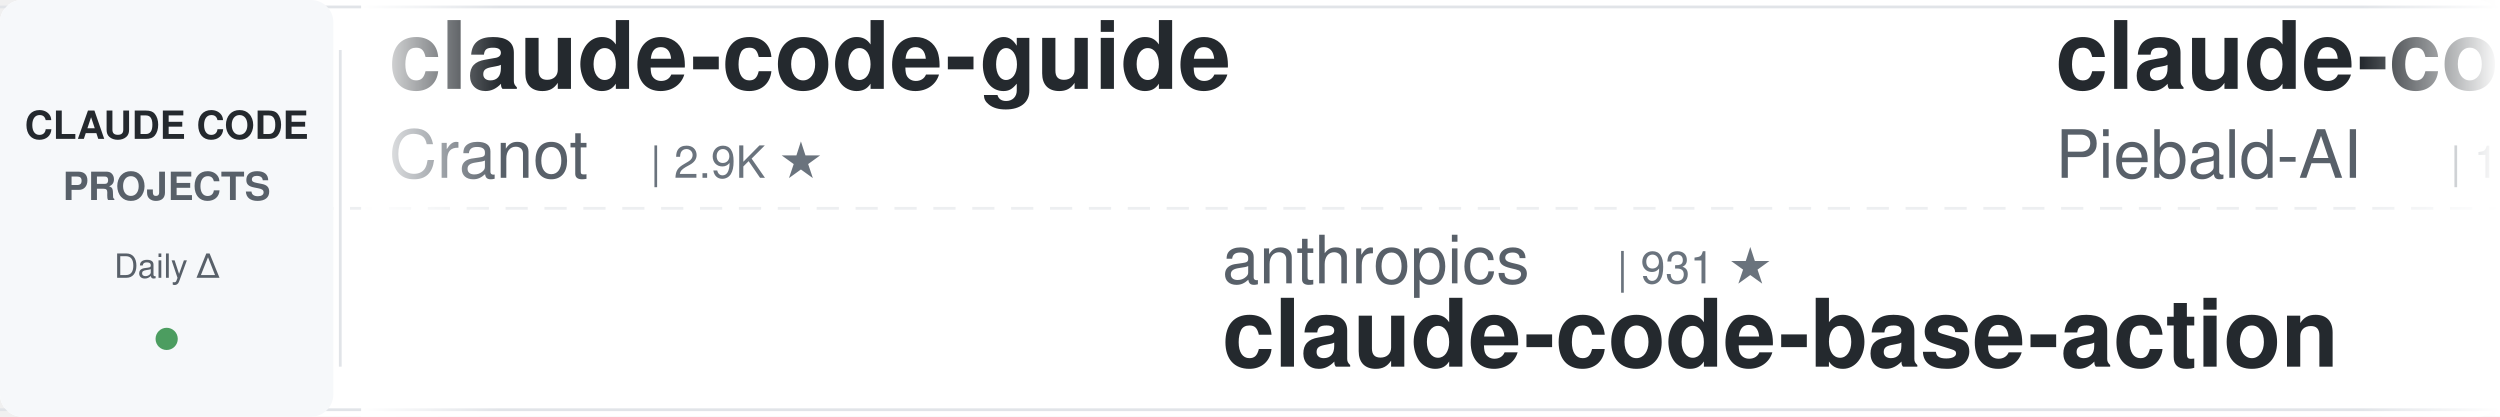
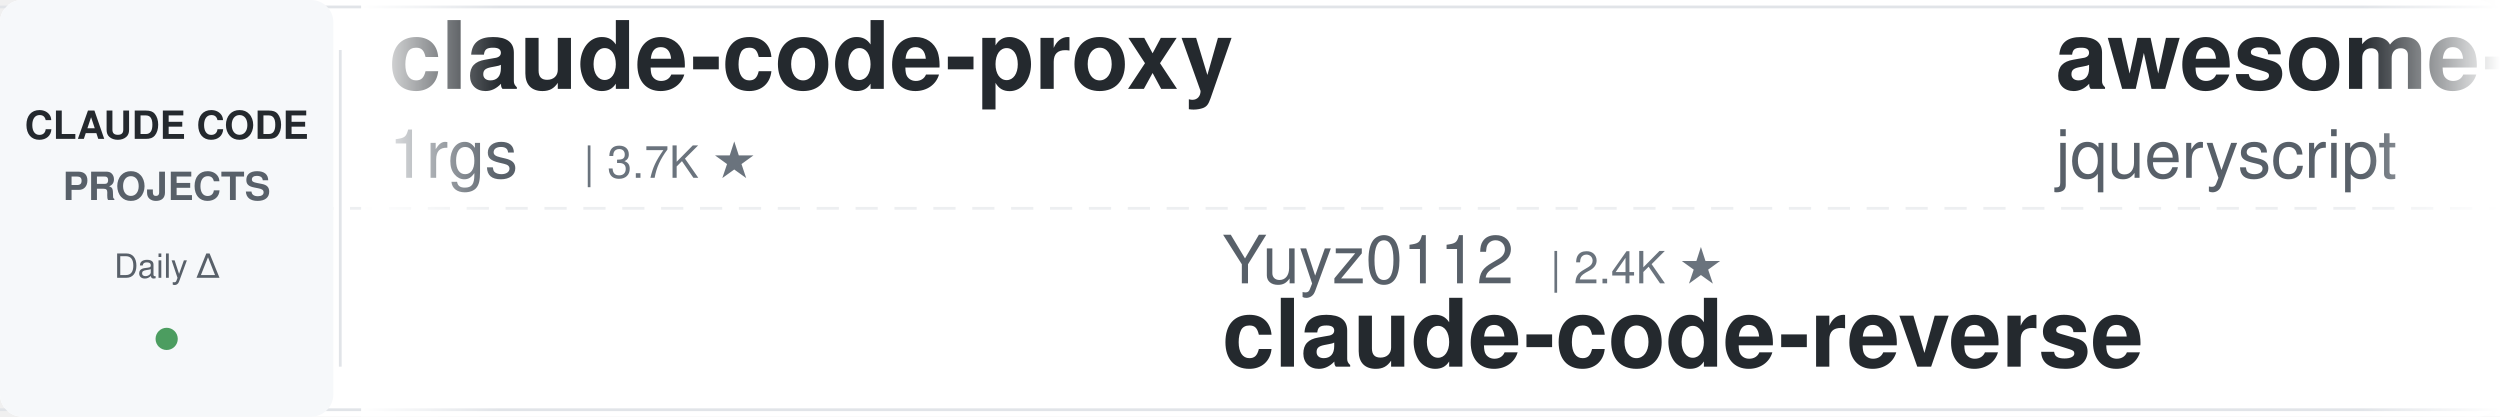
<svg xmlns="http://www.w3.org/2000/svg" width="900" height="150">
  <defs>
    <linearGradient id="awesomeLeftFade" x1="0%" y1="0%" x2="100%" y2="0%">
      <stop offset="0%" style="stop-color:#ffffff;stop-opacity:1" />
      <stop offset="100%" style="stop-color:#ffffff;stop-opacity:0" />
    </linearGradient>
    <linearGradient id="awesomeRightFade" x1="0%" y1="0%" x2="100%" y2="0%">
      <stop offset="0%" style="stop-color:#ffffff;stop-opacity:0" />
      <stop offset="100%" style="stop-color:#ffffff;stop-opacity:1" />
    </linearGradient>
  </defs>
  <rect width="900" height="150" fill="#ffffff" rx="8" />
  <rect x="0" y="2" width="900" height="1" fill="#e1e4e8" />
  <rect x="0" y="147" width="900" height="1" fill="#e1e4e8" />
  <line x1="0" y1="75" x2="900" y2="75" stroke="#e1e4e8" stroke-width="1" stroke-dasharray="8 6" opacity="0.6" />
  <rect x="0" y="0" width="120" height="150" fill="#f6f8fa" rx="8" />
  <text x="60" y="50" font-family="-apple-system, BlinkMacSystemFont, 'Segoe UI', Helvetica, Arial, sans-serif" font-size="14" font-weight="600" fill="#24292e" text-anchor="middle">CLAUDE CODE</text>
  <text x="60" y="72" font-family="-apple-system, BlinkMacSystemFont, 'Segoe UI', Helvetica, Arial, sans-serif" font-size="14" font-weight="600" fill="#586069" text-anchor="middle">PROJECTS</text>
  <text x="60" y="100" font-family="-apple-system, BlinkMacSystemFont, 'Segoe UI', Helvetica, Arial, sans-serif" font-size="12" font-weight="500" fill="#586069" text-anchor="middle">Daily Δ</text>
  <circle cx="60" cy="122" r="4" fill="#22863a" opacity="0.8" />
  <rect x="122" y="18" width="1" height="114" fill="#e1e4e8" />
  <clipPath id="awesomeTickerClip">
    <rect x="130" y="0" width="770" height="150" />
  </clipPath>
  <g clip-path="url(#awesomeTickerClip)">
    <g id="awesomeTickerItems">
      <animateTransform attributeName="transform" attributeType="XML" type="translate" from="0 0" to="-3000 0" dur="54s" repeatCount="indefinite" />
      <g transform="translate(0, 0)">
-         <text x="140" y="32" font-family="-apple-system, BlinkMacSystemFont, 'Segoe UI', Helvetica, Arial, sans-serif" font-size="34" font-weight="600" fill="#24292e">claude-code-guide</text>
-         <text x="140" y="64" font-family="-apple-system, BlinkMacSystemFont, 'Segoe UI', Helvetica, Arial, sans-serif" font-size="24" font-weight="400" fill="#586069">Cranot</text>
-         <text x="234" y="64" font-family="-apple-system, BlinkMacSystemFont, 'Segoe UI', Helvetica, Arial, sans-serif" font-size="16" font-weight="500" fill="#6a737d">| 2.9K ★</text>
+         <text x="140" y="32" font-family="-apple-system, BlinkMacSystemFont, 'Segoe UI', Helvetica, Arial, sans-serif" font-size="34" font-weight="600" fill="#24292e">claude-code-proxy</text>
+         <text x="140" y="64" font-family="-apple-system, BlinkMacSystemFont, 'Segoe UI', Helvetica, Arial, sans-serif" font-size="24" font-weight="400" fill="#586069">1rgs</text>
+         <text x="210" y="64" font-family="-apple-system, BlinkMacSystemFont, 'Segoe UI', Helvetica, Arial, sans-serif" font-size="16" font-weight="500" fill="#6a737d">| 3.7K ★</text>
      </g>
      <g transform="translate(300, 0)">
-         <text x="140" y="102" font-family="-apple-system, BlinkMacSystemFont, 'Segoe UI', Helvetica, Arial, sans-serif" font-size="24" font-weight="400" fill="#586069">anthropics</text>
-         <text x="282" y="102" font-family="-apple-system, BlinkMacSystemFont, 'Segoe UI', Helvetica, Arial, sans-serif" font-size="16" font-weight="500" fill="#6a737d">| 931 ★</text>
-         <text x="140" y="132" font-family="-apple-system, BlinkMacSystemFont, 'Segoe UI', Helvetica, Arial, sans-serif" font-size="34" font-weight="600" fill="#24292e">claude-code-base-action</text>
+         <text x="140" y="102" font-family="-apple-system, BlinkMacSystemFont, 'Segoe UI', Helvetica, Arial, sans-serif" font-size="24" font-weight="400" fill="#586069">Yuyz0112</text>
+         <text x="258" y="102" font-family="-apple-system, BlinkMacSystemFont, 'Segoe UI', Helvetica, Arial, sans-serif" font-size="16" font-weight="500" fill="#6a737d">| 2.4K ★</text>
+         <text x="140" y="132" font-family="-apple-system, BlinkMacSystemFont, 'Segoe UI', Helvetica, Arial, sans-serif" font-size="34" font-weight="600" fill="#24292e">claude-code-reverse</text>
      </g>
      <g transform="translate(600, 0)">
-         <text x="140" y="32" font-family="-apple-system, BlinkMacSystemFont, 'Segoe UI', Helvetica, Arial, sans-serif" font-size="34" font-weight="600" fill="#24292e">claude-code-system-promp...</text>
-         <text x="140" y="64" font-family="-apple-system, BlinkMacSystemFont, 'Segoe UI', Helvetica, Arial, sans-serif" font-size="24" font-weight="400" fill="#586069">Piebald-AI</text>
-         <text x="282" y="64" font-family="-apple-system, BlinkMacSystemFont, 'Segoe UI', Helvetica, Arial, sans-serif" font-size="16" font-weight="500" fill="#6a737d">| 12.1K ★</text>
+         <text x="140" y="32" font-family="-apple-system, BlinkMacSystemFont, 'Segoe UI', Helvetica, Arial, sans-serif" font-size="34" font-weight="600" fill="#24292e">awesome-claude-code</text>
+         <text x="140" y="64" font-family="-apple-system, BlinkMacSystemFont, 'Segoe UI', Helvetica, Arial, sans-serif" font-size="24" font-weight="400" fill="#586069">jqueryscript</text>
+         <text x="306" y="64" font-family="-apple-system, BlinkMacSystemFont, 'Segoe UI', Helvetica, Arial, sans-serif" font-size="16" font-weight="500" fill="#6a737d">| 483 ★</text>
      </g>
      <g transform="translate(900, 0)">
-         <text x="140" y="102" font-family="-apple-system, BlinkMacSystemFont, 'Segoe UI', Helvetica, Arial, sans-serif" font-size="24" font-weight="400" fill="#586069">Yeachan-Heo</text>
-         <text x="294" y="102" font-family="-apple-system, BlinkMacSystemFont, 'Segoe UI', Helvetica, Arial, sans-serif" font-size="16" font-weight="500" fill="#6a737d">| 38.2K ★</text>
-         <text x="380" y="102" font-family="-apple-system, BlinkMacSystemFont, 'Segoe UI', Helvetica, Arial, sans-serif" font-size="16" font-weight="500" fill="#22863a"> +3</text>
-         <text x="140" y="132" font-family="-apple-system, BlinkMacSystemFont, 'Segoe UI', Helvetica, Arial, sans-serif" font-size="34" font-weight="600" fill="#24292e">oh-my-claudecode</text>
+         <text x="140" y="102" font-family="-apple-system, BlinkMacSystemFont, 'Segoe UI', Helvetica, Arial, sans-serif" font-size="24" font-weight="400" fill="#586069">Piebald-AI</text>
+         <text x="282" y="102" font-family="-apple-system, BlinkMacSystemFont, 'Segoe UI', Helvetica, Arial, sans-serif" font-size="16" font-weight="500" fill="#6a737d">| 12.1K ★</text>
+         <text x="140" y="132" font-family="-apple-system, BlinkMacSystemFont, 'Segoe UI', Helvetica, Arial, sans-serif" font-size="34" font-weight="600" fill="#24292e">claude-code-system-promp...</text>
      </g>
      <g transform="translate(1200, 0)">
-         <text x="140" y="32" font-family="-apple-system, BlinkMacSystemFont, 'Segoe UI', Helvetica, Arial, sans-serif" font-size="34" font-weight="600" fill="#24292e">claude-code-harness</text>
-         <text x="140" y="64" font-family="-apple-system, BlinkMacSystemFont, 'Segoe UI', Helvetica, Arial, sans-serif" font-size="24" font-weight="400" fill="#586069">Chachamaru127</text>
-         <text x="318" y="64" font-family="-apple-system, BlinkMacSystemFont, 'Segoe UI', Helvetica, Arial, sans-serif" font-size="16" font-weight="500" fill="#6a737d">| 3.0K ★</text>
+         <text x="140" y="32" font-family="-apple-system, BlinkMacSystemFont, 'Segoe UI', Helvetica, Arial, sans-serif" font-size="34" font-weight="600" fill="#24292e">andrej-karpathy-skills</text>
+         <text x="140" y="64" font-family="-apple-system, BlinkMacSystemFont, 'Segoe UI', Helvetica, Arial, sans-serif" font-size="24" font-weight="400" fill="#586069">multica-ai</text>
+         <text x="282" y="64" font-family="-apple-system, BlinkMacSystemFont, 'Segoe UI', Helvetica, Arial, sans-serif" font-size="16" font-weight="500" fill="#6a737d">| 198.3K ★</text>
+         <text x="377" y="64" font-family="-apple-system, BlinkMacSystemFont, 'Segoe UI', Helvetica, Arial, sans-serif" font-size="16" font-weight="500" fill="#22863a"> +23</text>
      </g>
      <g transform="translate(1500, 0)">
-         <text x="140" y="102" font-family="-apple-system, BlinkMacSystemFont, 'Segoe UI', Helvetica, Arial, sans-serif" font-size="24" font-weight="400" fill="#586069">oboard</text>
-         <text x="234" y="102" font-family="-apple-system, BlinkMacSystemFont, 'Segoe UI', Helvetica, Arial, sans-serif" font-size="16" font-weight="500" fill="#6a737d">| 3.3K ★</text>
-         <text x="140" y="132" font-family="-apple-system, BlinkMacSystemFont, 'Segoe UI', Helvetica, Arial, sans-serif" font-size="34" font-weight="600" fill="#24292e">claude-code-rev</text>
+         <text x="140" y="102" font-family="-apple-system, BlinkMacSystemFont, 'Segoe UI', Helvetica, Arial, sans-serif" font-size="24" font-weight="400" fill="#586069">krusemediallc</text>
+         <text x="318" y="102" font-family="-apple-system, BlinkMacSystemFont, 'Segoe UI', Helvetica, Arial, sans-serif" font-size="16" font-weight="500" fill="#6a737d">| 1.1K ★</text>
+         <text x="140" y="132" font-family="-apple-system, BlinkMacSystemFont, 'Segoe UI', Helvetica, Arial, sans-serif" font-size="34" font-weight="600" fill="#24292e">arcads-claude-code</text>
      </g>
      <g transform="translate(1800, 0)">
-         <text x="140" y="32" font-family="-apple-system, BlinkMacSystemFont, 'Segoe UI', Helvetica, Arial, sans-serif" font-size="34" font-weight="600" fill="#24292e">claude-code-spec-workflo...</text>
-         <text x="140" y="64" font-family="-apple-system, BlinkMacSystemFont, 'Segoe UI', Helvetica, Arial, sans-serif" font-size="24" font-weight="400" fill="#586069">Pimzino</text>
-         <text x="246" y="64" font-family="-apple-system, BlinkMacSystemFont, 'Segoe UI', Helvetica, Arial, sans-serif" font-size="16" font-weight="500" fill="#6a737d">| 3.8K ★</text>
+         <text x="140" y="32" font-family="-apple-system, BlinkMacSystemFont, 'Segoe UI', Helvetica, Arial, sans-serif" font-size="34" font-weight="600" fill="#24292e">claude-code-cli</text>
+         <text x="140" y="64" font-family="-apple-system, BlinkMacSystemFont, 'Segoe UI', Helvetica, Arial, sans-serif" font-size="24" font-weight="400" fill="#586069">huangserva</text>
+         <text x="282" y="64" font-family="-apple-system, BlinkMacSystemFont, 'Segoe UI', Helvetica, Arial, sans-serif" font-size="16" font-weight="500" fill="#6a737d">| 621 ★</text>
      </g>
      <g transform="translate(2100, 0)">
-         <text x="140" y="102" font-family="-apple-system, BlinkMacSystemFont, 'Segoe UI', Helvetica, Arial, sans-serif" font-size="24" font-weight="400" fill="#586069">liuup</text>
-         <text x="222" y="102" font-family="-apple-system, BlinkMacSystemFont, 'Segoe UI', Helvetica, Arial, sans-serif" font-size="16" font-weight="500" fill="#6a737d">| 3.7K ★</text>
-         <text x="299" y="102" font-family="-apple-system, BlinkMacSystemFont, 'Segoe UI', Helvetica, Arial, sans-serif" font-size="16" font-weight="500" fill="#22863a"> +1</text>
-         <text x="140" y="132" font-family="-apple-system, BlinkMacSystemFont, 'Segoe UI', Helvetica, Arial, sans-serif" font-size="34" font-weight="600" fill="#24292e">claude-code-analysis</text>
+         <text x="140" y="102" font-family="-apple-system, BlinkMacSystemFont, 'Segoe UI', Helvetica, Arial, sans-serif" font-size="24" font-weight="400" fill="#586069">digitalsamba</text>
+         <text x="306" y="102" font-family="-apple-system, BlinkMacSystemFont, 'Segoe UI', Helvetica, Arial, sans-serif" font-size="16" font-weight="500" fill="#6a737d">| 1.9K ★</text>
+         <text x="140" y="132" font-family="-apple-system, BlinkMacSystemFont, 'Segoe UI', Helvetica, Arial, sans-serif" font-size="34" font-weight="600" fill="#24292e">claude-code-video-toolki...</text>
      </g>
      <g transform="translate(2400, 0)">
-         <text x="140" y="32" font-family="-apple-system, BlinkMacSystemFont, 'Segoe UI', Helvetica, Arial, sans-serif" font-size="34" font-weight="600" fill="#24292e">Claude-code</text>
-         <text x="140" y="64" font-family="-apple-system, BlinkMacSystemFont, 'Segoe UI', Helvetica, Arial, sans-serif" font-size="24" font-weight="400" fill="#586069">fazxes</text>
-         <text x="234" y="64" font-family="-apple-system, BlinkMacSystemFont, 'Segoe UI', Helvetica, Arial, sans-serif" font-size="16" font-weight="500" fill="#6a737d">| 228 ★</text>
+         <text x="140" y="32" font-family="-apple-system, BlinkMacSystemFont, 'Segoe UI', Helvetica, Arial, sans-serif" font-size="34" font-weight="600" fill="#24292e">claude-coder</text>
+         <text x="140" y="64" font-family="-apple-system, BlinkMacSystemFont, 'Segoe UI', Helvetica, Arial, sans-serif" font-size="24" font-weight="400" fill="#586069">kodu-ai</text>
+         <text x="246" y="64" font-family="-apple-system, BlinkMacSystemFont, 'Segoe UI', Helvetica, Arial, sans-serif" font-size="16" font-weight="500" fill="#6a737d">| 5.2K ★</text>
      </g>
      <g transform="translate(2700, 0)">
-         <text x="140" y="102" font-family="-apple-system, BlinkMacSystemFont, 'Segoe UI', Helvetica, Arial, sans-serif" font-size="24" font-weight="400" fill="#586069">andrew-kramer-inno</text>
-         <text x="378" y="102" font-family="-apple-system, BlinkMacSystemFont, 'Segoe UI', Helvetica, Arial, sans-serif" font-size="16" font-weight="500" fill="#6a737d">| 593 ★</text>
-         <text x="140" y="132" font-family="-apple-system, BlinkMacSystemFont, 'Segoe UI', Helvetica, Arial, sans-serif" font-size="34" font-weight="600" fill="#24292e">claude-code-source-build</text>
+         <text x="140" y="102" font-family="-apple-system, BlinkMacSystemFont, 'Segoe UI', Helvetica, Arial, sans-serif" font-size="24" font-weight="400" fill="#586069">Donchitos</text>
+         <text x="270" y="102" font-family="-apple-system, BlinkMacSystemFont, 'Segoe UI', Helvetica, Arial, sans-serif" font-size="16" font-weight="500" fill="#6a737d">| 23.5K ★</text>
+         <text x="356" y="102" font-family="-apple-system, BlinkMacSystemFont, 'Segoe UI', Helvetica, Arial, sans-serif" font-size="16" font-weight="500" fill="#22863a"> +1</text>
+         <text x="140" y="132" font-family="-apple-system, BlinkMacSystemFont, 'Segoe UI', Helvetica, Arial, sans-serif" font-size="34" font-weight="600" fill="#24292e">Claude-Code-Game-Studios</text>
      </g>
      <g transform="translate(3000, 0)">
-         <text x="140" y="32" font-family="-apple-system, BlinkMacSystemFont, 'Segoe UI', Helvetica, Arial, sans-serif" font-size="34" font-weight="600" fill="#24292e">claude-code-guide</text>
-         <text x="140" y="64" font-family="-apple-system, BlinkMacSystemFont, 'Segoe UI', Helvetica, Arial, sans-serif" font-size="24" font-weight="400" fill="#586069">Cranot</text>
-         <text x="234" y="64" font-family="-apple-system, BlinkMacSystemFont, 'Segoe UI', Helvetica, Arial, sans-serif" font-size="16" font-weight="500" fill="#6a737d">| 2.9K ★</text>
+         <text x="140" y="32" font-family="-apple-system, BlinkMacSystemFont, 'Segoe UI', Helvetica, Arial, sans-serif" font-size="34" font-weight="600" fill="#24292e">claude-code-proxy</text>
+         <text x="140" y="64" font-family="-apple-system, BlinkMacSystemFont, 'Segoe UI', Helvetica, Arial, sans-serif" font-size="24" font-weight="400" fill="#586069">1rgs</text>
+         <text x="210" y="64" font-family="-apple-system, BlinkMacSystemFont, 'Segoe UI', Helvetica, Arial, sans-serif" font-size="16" font-weight="500" fill="#6a737d">| 3.7K ★</text>
      </g>
      <g transform="translate(3300, 0)">
-         <text x="140" y="102" font-family="-apple-system, BlinkMacSystemFont, 'Segoe UI', Helvetica, Arial, sans-serif" font-size="24" font-weight="400" fill="#586069">anthropics</text>
-         <text x="282" y="102" font-family="-apple-system, BlinkMacSystemFont, 'Segoe UI', Helvetica, Arial, sans-serif" font-size="16" font-weight="500" fill="#6a737d">| 931 ★</text>
-         <text x="140" y="132" font-family="-apple-system, BlinkMacSystemFont, 'Segoe UI', Helvetica, Arial, sans-serif" font-size="34" font-weight="600" fill="#24292e">claude-code-base-action</text>
+         <text x="140" y="102" font-family="-apple-system, BlinkMacSystemFont, 'Segoe UI', Helvetica, Arial, sans-serif" font-size="24" font-weight="400" fill="#586069">Yuyz0112</text>
+         <text x="258" y="102" font-family="-apple-system, BlinkMacSystemFont, 'Segoe UI', Helvetica, Arial, sans-serif" font-size="16" font-weight="500" fill="#6a737d">| 2.4K ★</text>
+         <text x="140" y="132" font-family="-apple-system, BlinkMacSystemFont, 'Segoe UI', Helvetica, Arial, sans-serif" font-size="34" font-weight="600" fill="#24292e">claude-code-reverse</text>
      </g>
      <g transform="translate(3600, 0)">
-         <text x="140" y="32" font-family="-apple-system, BlinkMacSystemFont, 'Segoe UI', Helvetica, Arial, sans-serif" font-size="34" font-weight="600" fill="#24292e">claude-code-system-promp...</text>
-         <text x="140" y="64" font-family="-apple-system, BlinkMacSystemFont, 'Segoe UI', Helvetica, Arial, sans-serif" font-size="24" font-weight="400" fill="#586069">Piebald-AI</text>
-         <text x="282" y="64" font-family="-apple-system, BlinkMacSystemFont, 'Segoe UI', Helvetica, Arial, sans-serif" font-size="16" font-weight="500" fill="#6a737d">| 12.1K ★</text>
+         <text x="140" y="32" font-family="-apple-system, BlinkMacSystemFont, 'Segoe UI', Helvetica, Arial, sans-serif" font-size="34" font-weight="600" fill="#24292e">awesome-claude-code</text>
+         <text x="140" y="64" font-family="-apple-system, BlinkMacSystemFont, 'Segoe UI', Helvetica, Arial, sans-serif" font-size="24" font-weight="400" fill="#586069">jqueryscript</text>
+         <text x="306" y="64" font-family="-apple-system, BlinkMacSystemFont, 'Segoe UI', Helvetica, Arial, sans-serif" font-size="16" font-weight="500" fill="#6a737d">| 483 ★</text>
      </g>
      <g transform="translate(3900, 0)">
-         <text x="140" y="102" font-family="-apple-system, BlinkMacSystemFont, 'Segoe UI', Helvetica, Arial, sans-serif" font-size="24" font-weight="400" fill="#586069">Yeachan-Heo</text>
-         <text x="294" y="102" font-family="-apple-system, BlinkMacSystemFont, 'Segoe UI', Helvetica, Arial, sans-serif" font-size="16" font-weight="500" fill="#6a737d">| 38.2K ★</text>
-         <text x="380" y="102" font-family="-apple-system, BlinkMacSystemFont, 'Segoe UI', Helvetica, Arial, sans-serif" font-size="16" font-weight="500" fill="#22863a"> +3</text>
-         <text x="140" y="132" font-family="-apple-system, BlinkMacSystemFont, 'Segoe UI', Helvetica, Arial, sans-serif" font-size="34" font-weight="600" fill="#24292e">oh-my-claudecode</text>
+         <text x="140" y="102" font-family="-apple-system, BlinkMacSystemFont, 'Segoe UI', Helvetica, Arial, sans-serif" font-size="24" font-weight="400" fill="#586069">Piebald-AI</text>
+         <text x="282" y="102" font-family="-apple-system, BlinkMacSystemFont, 'Segoe UI', Helvetica, Arial, sans-serif" font-size="16" font-weight="500" fill="#6a737d">| 12.1K ★</text>
+         <text x="140" y="132" font-family="-apple-system, BlinkMacSystemFont, 'Segoe UI', Helvetica, Arial, sans-serif" font-size="34" font-weight="600" fill="#24292e">claude-code-system-promp...</text>
      </g>
    </g>
  </g>
  <rect x="130" y="0" width="50" height="150" fill="url(#awesomeLeftFade)" />
  <rect x="850" y="0" width="50" height="150" fill="url(#awesomeRightFade)" />
</svg>
